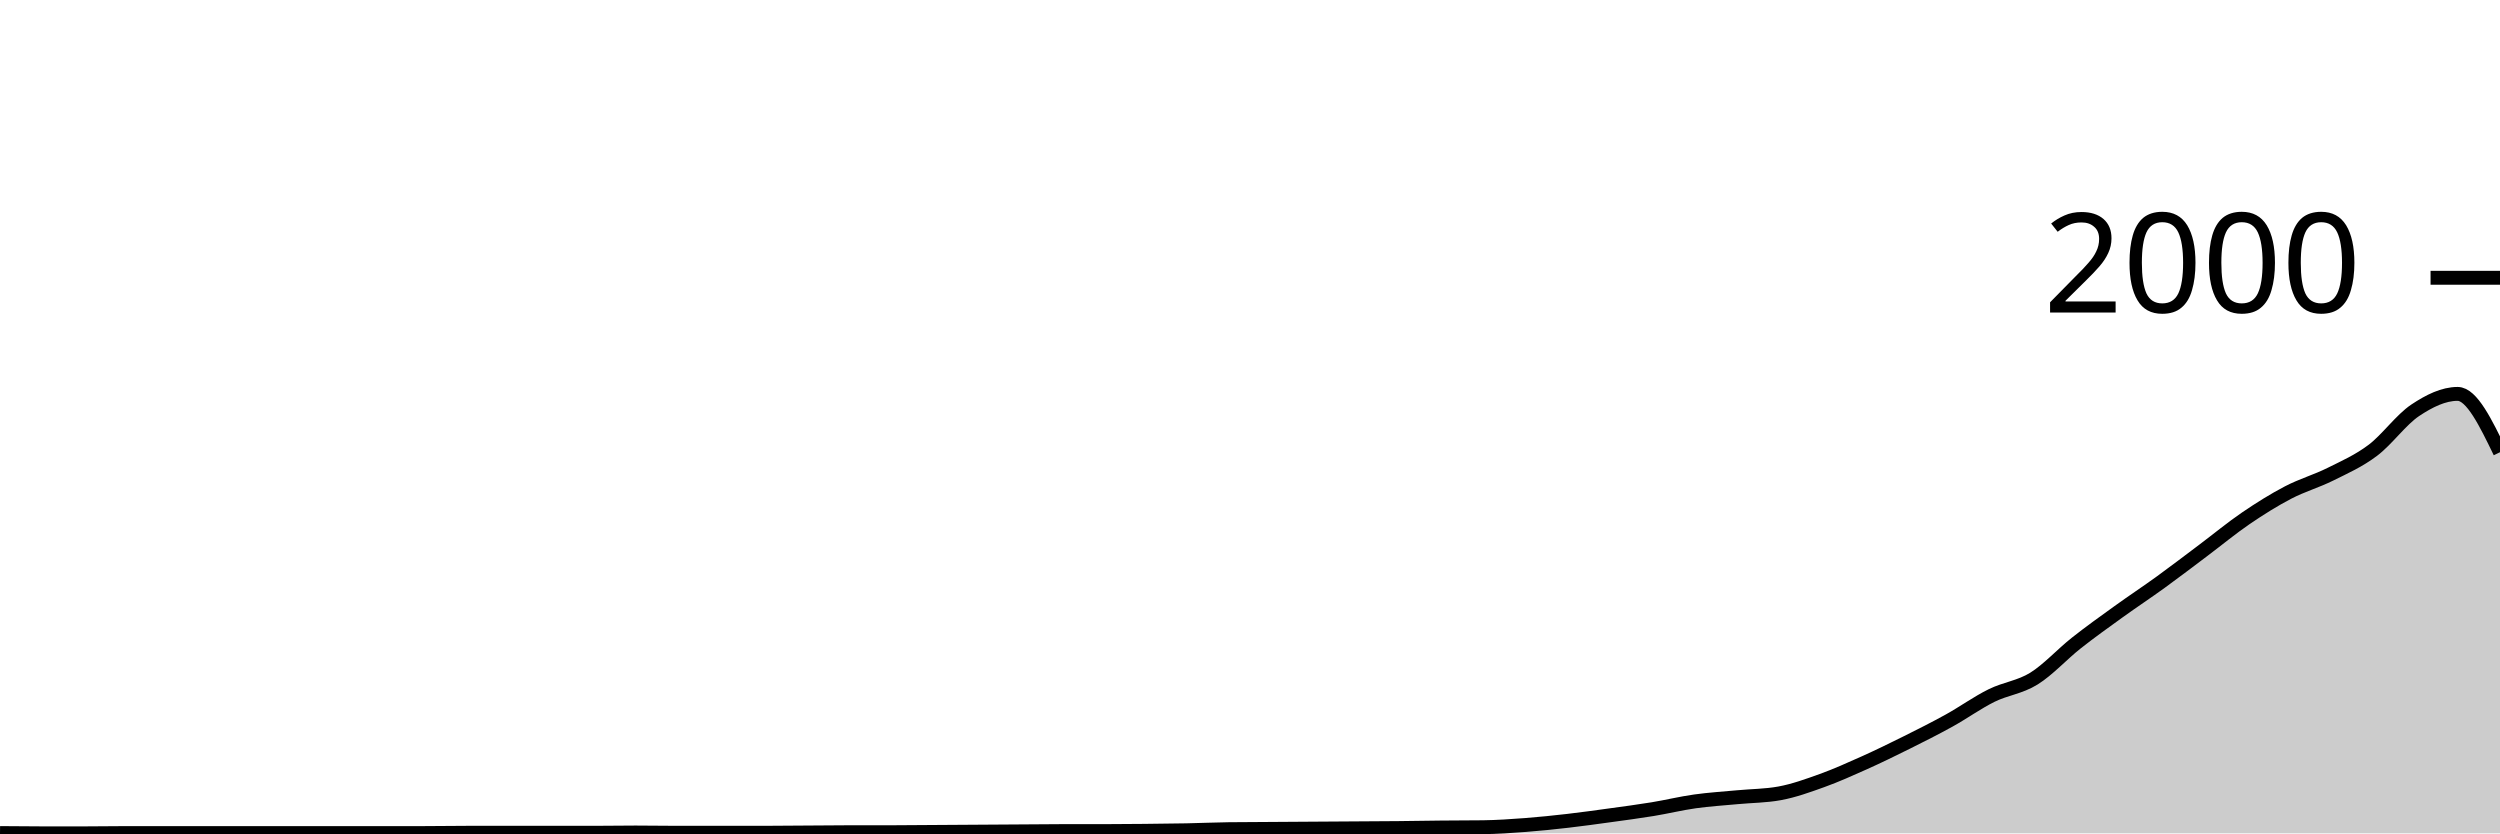
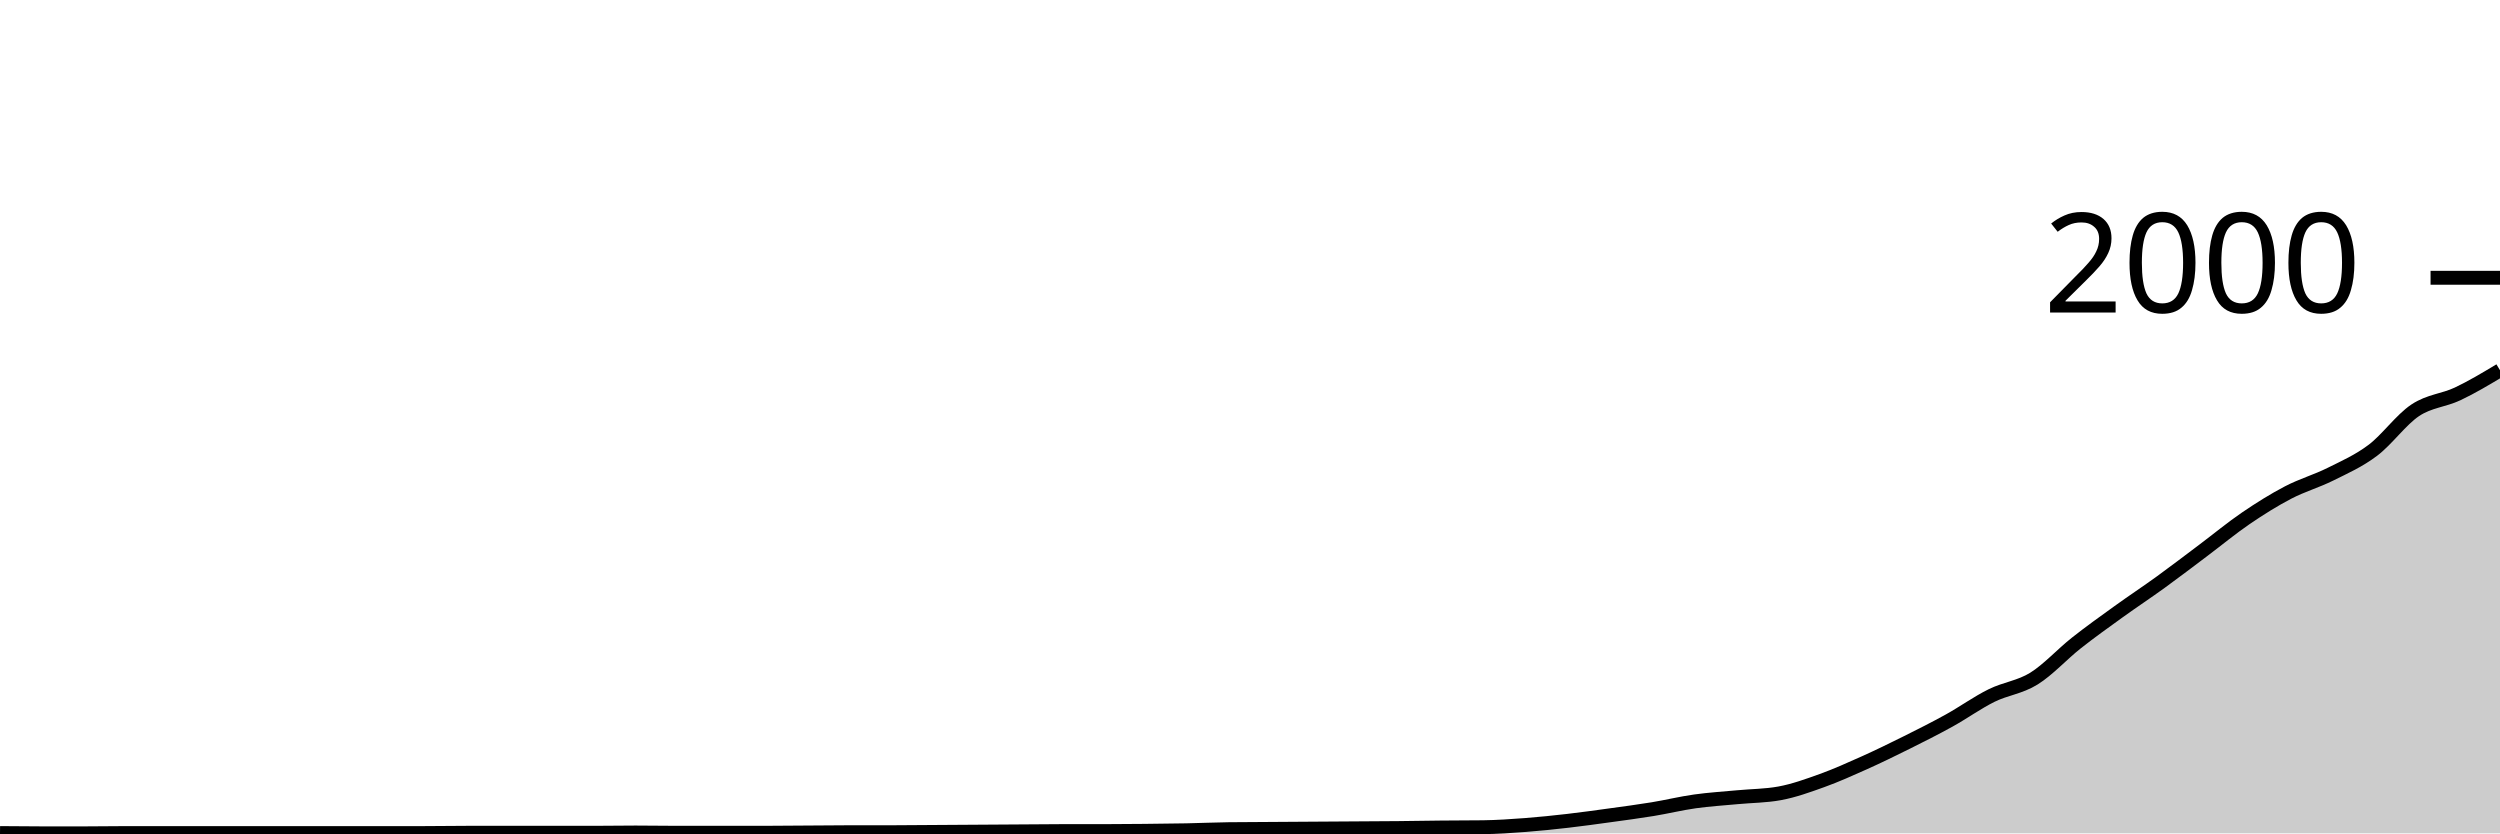
<svg xmlns="http://www.w3.org/2000/svg" viewBox="0 0 180 60">
  <g transform="translate(0,20)">
-     <path class="area" fill="rgba(0, 0, 0, 0.2)" d="M0,39.98C1.017,39.99,2.034,40,3.051,40C4.068,40,5.085,40,6.102,40C7.119,40,8.136,39.98,9.153,39.98C10.169,39.98,11.186,39.98,12.203,39.98C13.22,39.98,14.237,39.98,15.254,39.98C16.271,39.98,17.288,39.98,18.305,39.98C19.322,39.98,20.339,39.98,21.356,39.98C22.373,39.98,23.39,39.98,24.407,39.98C25.424,39.98,26.441,39.98,27.458,39.98C28.475,39.98,29.492,39.98,30.508,39.98C31.525,39.98,32.542,39.96,33.559,39.96C34.576,39.96,35.593,39.96,36.61,39.96C37.627,39.96,38.644,39.96,39.661,39.96C40.678,39.96,41.695,39.96,42.712,39.96C43.729,39.96,44.746,39.94,45.763,39.94C46.78,39.94,47.797,39.96,48.814,39.96C49.831,39.96,50.847,39.96,51.864,39.96C52.881,39.96,53.898,39.96,54.915,39.96C55.932,39.96,56.949,39.947,57.966,39.94C58.983,39.933,60,39.92,61.017,39.92C62.034,39.92,63.051,39.92,64.068,39.92C65.085,39.92,66.102,39.907,67.119,39.9C68.136,39.893,69.153,39.887,70.169,39.88C71.186,39.873,72.203,39.867,73.22,39.86C74.237,39.853,75.254,39.84,76.271,39.84C77.288,39.84,78.305,39.84,79.322,39.84C80.339,39.84,81.356,39.83,82.373,39.82C83.39,39.81,84.407,39.8,85.424,39.78C86.441,39.76,87.458,39.713,88.475,39.7C89.492,39.687,90.508,39.687,91.525,39.68C92.542,39.673,93.559,39.667,94.576,39.66C95.593,39.653,96.61,39.647,97.627,39.64C98.644,39.633,99.661,39.63,100.678,39.62C101.695,39.61,102.712,39.59,103.729,39.58C104.746,39.57,105.763,39.573,106.78,39.56C107.797,39.547,108.814,39.477,109.831,39.4C110.847,39.323,111.864,39.217,112.881,39.1C113.898,38.983,114.915,38.84,115.932,38.7C116.949,38.56,117.966,38.427,118.983,38.26C120,38.093,121.017,37.843,122.034,37.7C123.051,37.557,124.068,37.497,125.085,37.4C126.102,37.303,127.119,37.307,128.136,37.12C129.153,36.933,130.169,36.567,131.186,36.2C132.203,35.833,133.22,35.377,134.237,34.92C135.254,34.463,136.271,33.967,137.288,33.46C138.305,32.953,139.322,32.443,140.339,31.88C141.356,31.317,142.373,30.583,143.39,30.08C144.407,29.577,145.424,29.49,146.441,28.86C147.458,28.23,148.475,27.103,149.492,26.3C150.508,25.497,151.525,24.773,152.542,24.04C153.559,23.307,154.576,22.637,155.593,21.9C156.61,21.163,157.627,20.383,158.644,19.62C159.661,18.857,160.678,18.013,161.695,17.32C162.712,16.627,163.729,15.99,164.746,15.46C165.763,14.93,166.78,14.647,167.797,14.14C168.814,13.633,169.831,13.187,170.847,12.42C171.864,11.653,172.881,10.217,173.898,9.54C174.915,8.863,175.932,8.36,176.949,8.36C177.966,8.36,178.983,10.46,180,12.56L180,40C178.983,40,177.966,40,176.949,40C175.932,40,174.915,40,173.898,40C172.881,40,171.864,40,170.847,40C169.831,40,168.814,40,167.797,40C166.78,40,165.763,40,164.746,40C163.729,40,162.712,40,161.695,40C160.678,40,159.661,40,158.644,40C157.627,40,156.61,40,155.593,40C154.576,40,153.559,40,152.542,40C151.525,40,150.508,40,149.492,40C148.475,40,147.458,40,146.441,40C145.424,40,144.407,40,143.39,40C142.373,40,141.356,40,140.339,40C139.322,40,138.305,40,137.288,40C136.271,40,135.254,40,134.237,40C133.22,40,132.203,40,131.186,40C130.169,40,129.153,40,128.136,40C127.119,40,126.102,40,125.085,40C124.068,40,123.051,40,122.034,40C121.017,40,120,40,118.983,40C117.966,40,116.949,40,115.932,40C114.915,40,113.898,40,112.881,40C111.864,40,110.847,40,109.831,40C108.814,40,107.797,40,106.78,40C105.763,40,104.746,40,103.729,40C102.712,40,101.695,40,100.678,40C99.661,40,98.644,40,97.627,40C96.61,40,95.593,40,94.576,40C93.559,40,92.542,40,91.525,40C90.508,40,89.492,40,88.475,40C87.458,40,86.441,40,85.424,40C84.407,40,83.39,40,82.373,40C81.356,40,80.339,40,79.322,40C78.305,40,77.288,40,76.271,40C75.254,40,74.237,40,73.22,40C72.203,40,71.186,40,70.169,40C69.153,40,68.136,40,67.119,40C66.102,40,65.085,40,64.068,40C63.051,40,62.034,40,61.017,40C60,40,58.983,40,57.966,40C56.949,40,55.932,40,54.915,40C53.898,40,52.881,40,51.864,40C50.847,40,49.831,40,48.814,40C47.797,40,46.78,40,45.763,40C44.746,40,43.729,40,42.712,40C41.695,40,40.678,40,39.661,40C38.644,40,37.627,40,36.61,40C35.593,40,34.576,40,33.559,40C32.542,40,31.525,40,30.508,40C29.492,40,28.475,40,27.458,40C26.441,40,25.424,40,24.407,40C23.39,40,22.373,40,21.356,40C20.339,40,19.322,40,18.305,40C17.288,40,16.271,40,15.254,40C14.237,40,13.22,40,12.203,40C11.186,40,10.169,40,9.153,40C8.136,40,7.119,40,6.102,40C5.085,40,4.068,40,3.051,40C2.034,40,1.017,40,0,40Z" />
-     <path class="line" stroke="black" fill="none" d="M0,39.98C1.017,39.99,2.034,40,3.051,40C4.068,40,5.085,40,6.102,40C7.119,40,8.136,39.98,9.153,39.98C10.169,39.98,11.186,39.98,12.203,39.98C13.22,39.98,14.237,39.98,15.254,39.98C16.271,39.98,17.288,39.98,18.305,39.98C19.322,39.98,20.339,39.98,21.356,39.98C22.373,39.98,23.39,39.98,24.407,39.98C25.424,39.98,26.441,39.98,27.458,39.98C28.475,39.98,29.492,39.98,30.508,39.98C31.525,39.98,32.542,39.96,33.559,39.96C34.576,39.96,35.593,39.96,36.61,39.96C37.627,39.96,38.644,39.96,39.661,39.96C40.678,39.96,41.695,39.96,42.712,39.96C43.729,39.96,44.746,39.94,45.763,39.94C46.78,39.94,47.797,39.96,48.814,39.96C49.831,39.96,50.847,39.96,51.864,39.96C52.881,39.96,53.898,39.96,54.915,39.96C55.932,39.96,56.949,39.947,57.966,39.94C58.983,39.933,60,39.92,61.017,39.92C62.034,39.92,63.051,39.92,64.068,39.92C65.085,39.92,66.102,39.907,67.119,39.9C68.136,39.893,69.153,39.887,70.169,39.88C71.186,39.873,72.203,39.867,73.22,39.86C74.237,39.853,75.254,39.84,76.271,39.84C77.288,39.84,78.305,39.84,79.322,39.84C80.339,39.84,81.356,39.83,82.373,39.82C83.39,39.81,84.407,39.8,85.424,39.78C86.441,39.76,87.458,39.713,88.475,39.7C89.492,39.687,90.508,39.687,91.525,39.68C92.542,39.673,93.559,39.667,94.576,39.66C95.593,39.653,96.61,39.647,97.627,39.64C98.644,39.633,99.661,39.63,100.678,39.62C101.695,39.61,102.712,39.59,103.729,39.58C104.746,39.57,105.763,39.573,106.78,39.56C107.797,39.547,108.814,39.477,109.831,39.4C110.847,39.323,111.864,39.217,112.881,39.1C113.898,38.983,114.915,38.84,115.932,38.7C116.949,38.56,117.966,38.427,118.983,38.26C120,38.093,121.017,37.843,122.034,37.7C123.051,37.557,124.068,37.497,125.085,37.4C126.102,37.303,127.119,37.307,128.136,37.12C129.153,36.933,130.169,36.567,131.186,36.2C132.203,35.833,133.22,35.377,134.237,34.92C135.254,34.463,136.271,33.967,137.288,33.46C138.305,32.953,139.322,32.443,140.339,31.88C141.356,31.317,142.373,30.583,143.39,30.08C144.407,29.577,145.424,29.49,146.441,28.86C147.458,28.23,148.475,27.103,149.492,26.3C150.508,25.497,151.525,24.773,152.542,24.04C153.559,23.307,154.576,22.637,155.593,21.9C156.61,21.163,157.627,20.383,158.644,19.62C159.661,18.857,160.678,18.013,161.695,17.32C162.712,16.627,163.729,15.99,164.746,15.46C165.763,14.93,166.78,14.647,167.797,14.14C168.814,13.633,169.831,13.187,170.847,12.42C171.864,11.653,172.881,10.217,173.898,9.54C174.915,8.863,175.932,8.36,176.949,8.36C177.966,8.36,178.983,10.46,180,12.56" />
+     <path class="area" fill="rgba(0, 0, 0, 0.2)" d="M0,39.98C1.017,39.99,2.034,40,3.051,40C4.068,40,5.085,40,6.102,40C7.119,40,8.136,39.98,9.153,39.98C10.169,39.98,11.186,39.98,12.203,39.98C13.22,39.98,14.237,39.98,15.254,39.98C16.271,39.98,17.288,39.98,18.305,39.98C19.322,39.98,20.339,39.98,21.356,39.98C22.373,39.98,23.39,39.98,24.407,39.98C25.424,39.98,26.441,39.98,27.458,39.98C28.475,39.98,29.492,39.98,30.508,39.98C31.525,39.98,32.542,39.96,33.559,39.96C34.576,39.96,35.593,39.96,36.61,39.96C37.627,39.96,38.644,39.96,39.661,39.96C40.678,39.96,41.695,39.96,42.712,39.96C43.729,39.96,44.746,39.94,45.763,39.94C46.78,39.94,47.797,39.96,48.814,39.96C49.831,39.96,50.847,39.96,51.864,39.96C52.881,39.96,53.898,39.96,54.915,39.96C55.932,39.96,56.949,39.947,57.966,39.94C58.983,39.933,60,39.92,61.017,39.92C62.034,39.92,63.051,39.92,64.068,39.92C65.085,39.92,66.102,39.907,67.119,39.9C68.136,39.893,69.153,39.887,70.169,39.88C71.186,39.873,72.203,39.867,73.22,39.86C74.237,39.853,75.254,39.84,76.271,39.84C77.288,39.84,78.305,39.84,79.322,39.84C80.339,39.84,81.356,39.83,82.373,39.82C83.39,39.81,84.407,39.8,85.424,39.78C86.441,39.76,87.458,39.713,88.475,39.7C89.492,39.687,90.508,39.687,91.525,39.68C92.542,39.673,93.559,39.667,94.576,39.66C95.593,39.653,96.61,39.647,97.627,39.64C98.644,39.633,99.661,39.63,100.678,39.62C101.695,39.61,102.712,39.59,103.729,39.58C104.746,39.57,105.763,39.573,106.78,39.56C107.797,39.547,108.814,39.477,109.831,39.4C110.847,39.323,111.864,39.217,112.881,39.1C113.898,38.983,114.915,38.84,115.932,38.7C116.949,38.56,117.966,38.427,118.983,38.26C120,38.093,121.017,37.843,122.034,37.7C123.051,37.557,124.068,37.497,125.085,37.4C126.102,37.303,127.119,37.307,128.136,37.12C129.153,36.933,130.169,36.567,131.186,36.2C132.203,35.833,133.22,35.377,134.237,34.92C135.254,34.463,136.271,33.967,137.288,33.46C138.305,32.953,139.322,32.443,140.339,31.88C141.356,31.317,142.373,30.583,143.39,30.08C144.407,29.577,145.424,29.49,146.441,28.86C147.458,28.23,148.475,27.103,149.492,26.3C150.508,25.497,151.525,24.773,152.542,24.04C153.559,23.307,154.576,22.637,155.593,21.9C156.61,21.163,157.627,20.383,158.644,19.62C159.661,18.857,160.678,18.013,161.695,17.32C162.712,16.627,163.729,15.99,164.746,15.46C165.763,14.93,166.78,14.647,167.797,14.14C168.814,13.633,169.831,13.187,170.847,12.42C171.864,11.653,172.881,10.217,173.898,9.54C174.915,8.863,175.932,8.84,176.949,8.36C177.966,7.88,178.983,7.27,180,6.66L180,40C178.983,40,177.966,40,176.949,40C175.932,40,174.915,40,173.898,40C172.881,40,171.864,40,170.847,40C169.831,40,168.814,40,167.797,40C166.78,40,165.763,40,164.746,40C163.729,40,162.712,40,161.695,40C160.678,40,159.661,40,158.644,40C157.627,40,156.61,40,155.593,40C154.576,40,153.559,40,152.542,40C151.525,40,150.508,40,149.492,40C148.475,40,147.458,40,146.441,40C145.424,40,144.407,40,143.39,40C142.373,40,141.356,40,140.339,40C139.322,40,138.305,40,137.288,40C136.271,40,135.254,40,134.237,40C133.22,40,132.203,40,131.186,40C130.169,40,129.153,40,128.136,40C127.119,40,126.102,40,125.085,40C124.068,40,123.051,40,122.034,40C121.017,40,120,40,118.983,40C117.966,40,116.949,40,115.932,40C114.915,40,113.898,40,112.881,40C111.864,40,110.847,40,109.831,40C108.814,40,107.797,40,106.78,40C105.763,40,104.746,40,103.729,40C102.712,40,101.695,40,100.678,40C99.661,40,98.644,40,97.627,40C96.61,40,95.593,40,94.576,40C93.559,40,92.542,40,91.525,40C90.508,40,89.492,40,88.475,40C87.458,40,86.441,40,85.424,40C84.407,40,83.39,40,82.373,40C81.356,40,80.339,40,79.322,40C78.305,40,77.288,40,76.271,40C75.254,40,74.237,40,73.22,40C72.203,40,71.186,40,70.169,40C69.153,40,68.136,40,67.119,40C66.102,40,65.085,40,64.068,40C63.051,40,62.034,40,61.017,40C60,40,58.983,40,57.966,40C56.949,40,55.932,40,54.915,40C53.898,40,52.881,40,51.864,40C50.847,40,49.831,40,48.814,40C47.797,40,46.78,40,45.763,40C44.746,40,43.729,40,42.712,40C41.695,40,40.678,40,39.661,40C38.644,40,37.627,40,36.61,40C35.593,40,34.576,40,33.559,40C32.542,40,31.525,40,30.508,40C29.492,40,28.475,40,27.458,40C26.441,40,25.424,40,24.407,40C23.39,40,22.373,40,21.356,40C20.339,40,19.322,40,18.305,40C17.288,40,16.271,40,15.254,40C14.237,40,13.22,40,12.203,40C11.186,40,10.169,40,9.153,40C8.136,40,7.119,40,6.102,40C5.085,40,4.068,40,3.051,40C2.034,40,1.017,40,0,40Z" />
+     <path class="line" stroke="black" fill="none" d="M0,39.98C1.017,39.99,2.034,40,3.051,40C4.068,40,5.085,40,6.102,40C7.119,40,8.136,39.98,9.153,39.98C10.169,39.98,11.186,39.98,12.203,39.98C13.22,39.98,14.237,39.98,15.254,39.98C16.271,39.98,17.288,39.98,18.305,39.98C19.322,39.98,20.339,39.98,21.356,39.98C22.373,39.98,23.39,39.98,24.407,39.98C25.424,39.98,26.441,39.98,27.458,39.98C28.475,39.98,29.492,39.98,30.508,39.98C31.525,39.98,32.542,39.96,33.559,39.96C34.576,39.96,35.593,39.96,36.61,39.96C37.627,39.96,38.644,39.96,39.661,39.96C40.678,39.96,41.695,39.96,42.712,39.96C43.729,39.96,44.746,39.94,45.763,39.94C46.78,39.94,47.797,39.96,48.814,39.96C49.831,39.96,50.847,39.96,51.864,39.96C52.881,39.96,53.898,39.96,54.915,39.96C55.932,39.96,56.949,39.947,57.966,39.94C58.983,39.933,60,39.92,61.017,39.92C62.034,39.92,63.051,39.92,64.068,39.92C65.085,39.92,66.102,39.907,67.119,39.9C68.136,39.893,69.153,39.887,70.169,39.88C71.186,39.873,72.203,39.867,73.22,39.86C74.237,39.853,75.254,39.84,76.271,39.84C77.288,39.84,78.305,39.84,79.322,39.84C80.339,39.84,81.356,39.83,82.373,39.82C83.39,39.81,84.407,39.8,85.424,39.78C86.441,39.76,87.458,39.713,88.475,39.7C89.492,39.687,90.508,39.687,91.525,39.68C92.542,39.673,93.559,39.667,94.576,39.66C95.593,39.653,96.61,39.647,97.627,39.64C98.644,39.633,99.661,39.63,100.678,39.62C101.695,39.61,102.712,39.59,103.729,39.58C104.746,39.57,105.763,39.573,106.78,39.56C107.797,39.547,108.814,39.477,109.831,39.4C110.847,39.323,111.864,39.217,112.881,39.1C113.898,38.983,114.915,38.84,115.932,38.7C116.949,38.56,117.966,38.427,118.983,38.26C120,38.093,121.017,37.843,122.034,37.7C123.051,37.557,124.068,37.497,125.085,37.4C126.102,37.303,127.119,37.307,128.136,37.12C129.153,36.933,130.169,36.567,131.186,36.2C132.203,35.833,133.22,35.377,134.237,34.92C135.254,34.463,136.271,33.967,137.288,33.46C138.305,32.953,139.322,32.443,140.339,31.88C141.356,31.317,142.373,30.583,143.39,30.08C144.407,29.577,145.424,29.49,146.441,28.86C147.458,28.23,148.475,27.103,149.492,26.3C150.508,25.497,151.525,24.773,152.542,24.04C153.559,23.307,154.576,22.637,155.593,21.9C156.61,21.163,157.627,20.383,158.644,19.62C159.661,18.857,160.678,18.013,161.695,17.32C162.712,16.627,163.729,15.99,164.746,15.46C165.763,14.93,166.78,14.647,167.797,14.14C168.814,13.633,169.831,13.187,170.847,12.42C171.864,11.653,172.881,10.217,173.898,9.54C174.915,8.863,175.932,8.84,176.949,8.36C177.966,7.88,178.983,7.27,180,6.66" />
    <path class="axis-ceiling" stroke-width="1" stroke="black" fill="none" d="M175,0L180,0" />
    <text class="axis-ceiling-label" font-family="sans-serif" text-anchor="end" font-size="10px" x="170" y="2.5">2000</text>
  </g>
</svg>
